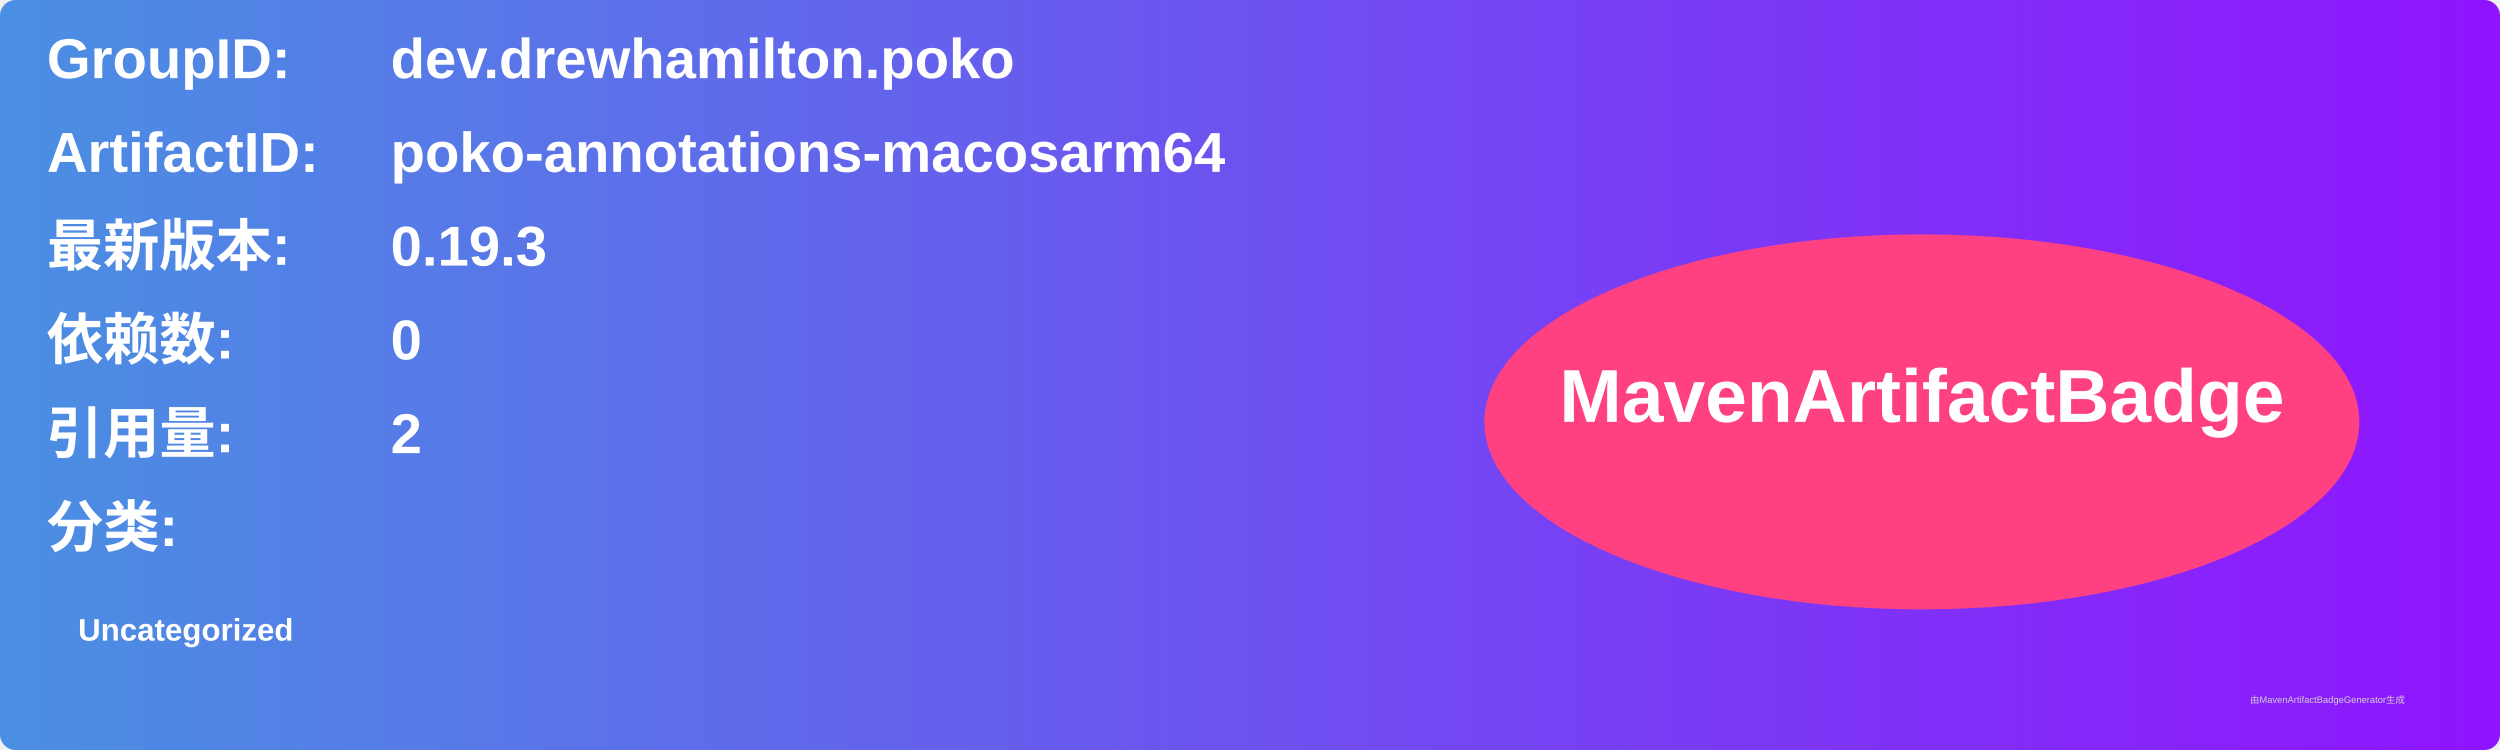
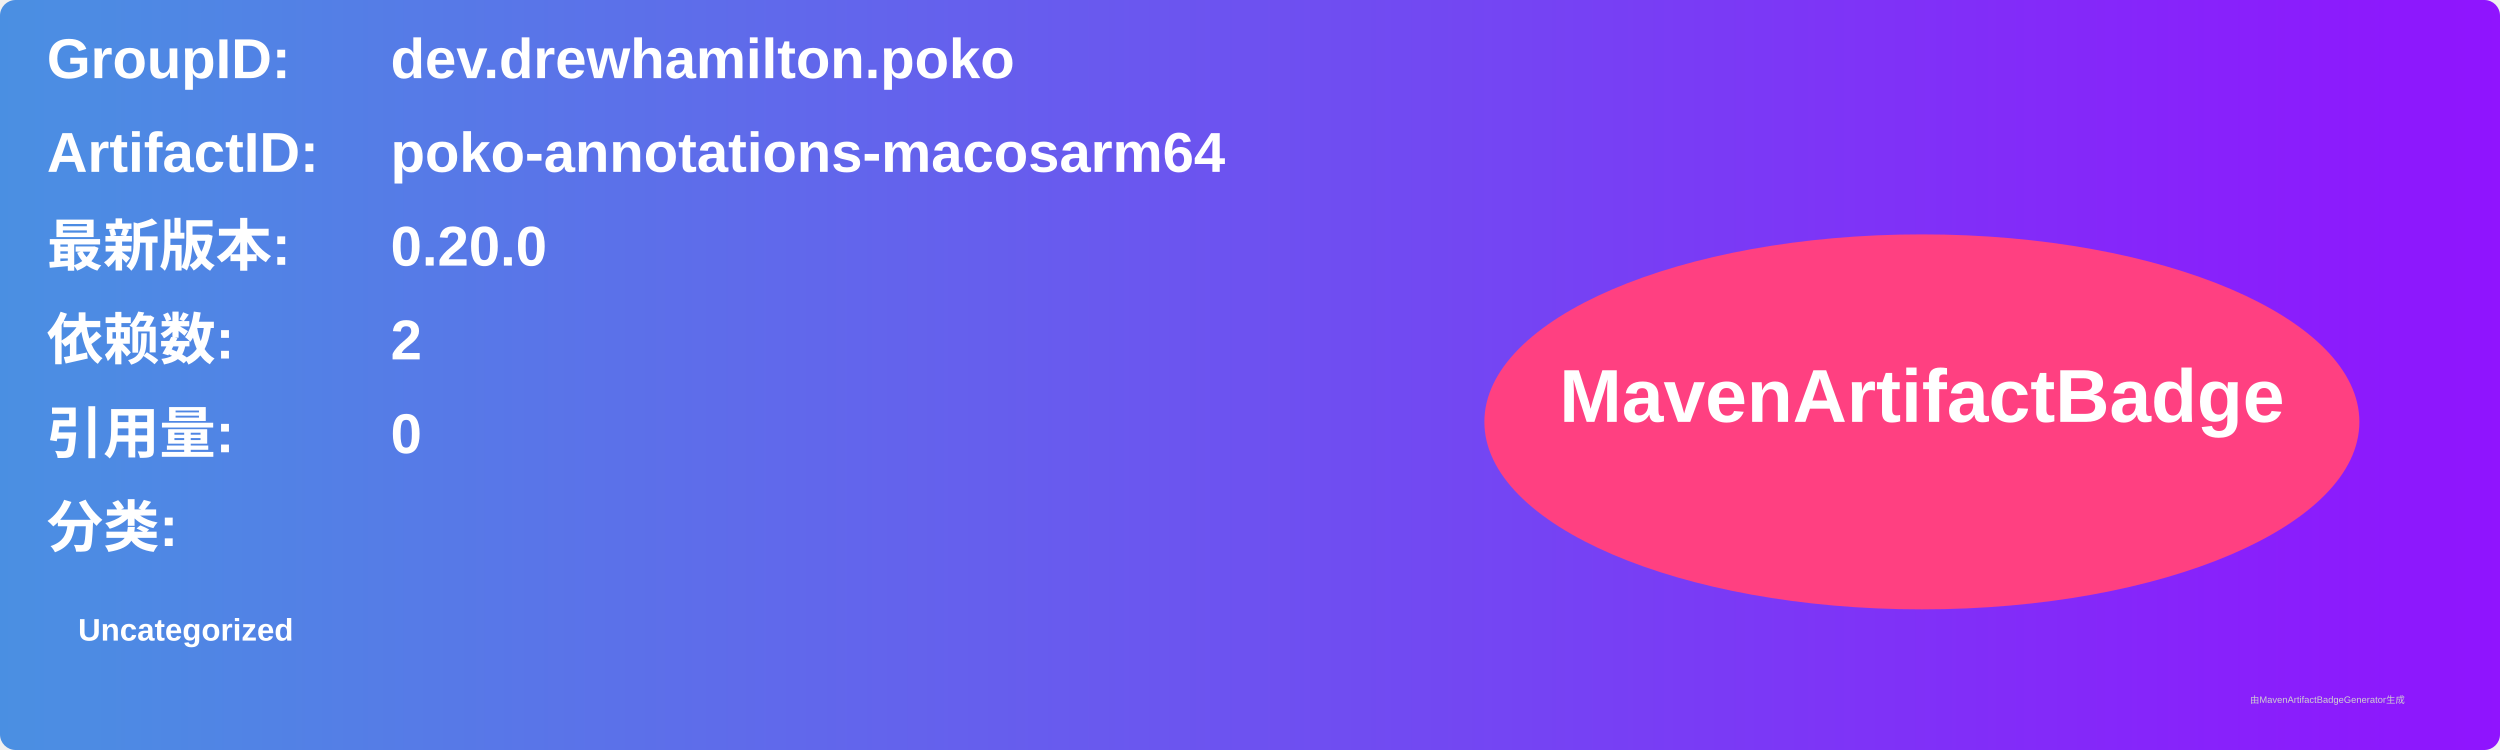
<svg xmlns="http://www.w3.org/2000/svg" width="800" height="240" viewBox="0 0 800 240">
  <linearGradient id="grad" x1="0%" y1="0%" x2="100%" y2="0%">
    <stop offset="0%" stop-color="#4a90e2" />
    <stop offset="100%" stop-color="#9013fe" />
  </linearGradient>
  <rect width="100%" height="100%" rx="5" ry="5" fill="url(#grad)" />
  <g transform="translate(15, 15)">
    <text x="0" y="10" font-family="Arial" font-size="18" fill="white" font-weight="bold" width="260">GroupID:</text>
    <text x="110" y="10" font-family="Arial" font-size="18" fill="white" font-weight="bold" width="460">dev.drewhamilton.poko</text>
    <text x="0" y="40" font-family="Arial" font-size="18" fill="white" font-weight="bold" width="260">ArtifactID:</text>
    <text x="110" y="40" font-family="Arial" font-size="18" fill="white" font-weight="bold" width="460">poko-annotations-macosarm64</text>
    <text x="0" y="70" font-family="Arial" font-size="18" fill="white" font-weight="bold">最新版本:</text>
    <text x="110" y="70" font-family="Arial" font-size="18" fill="white" font-weight="bold">
-       <tspan font-weight="bold">0.19.3</tspan>
+       <tspan font-weight="bold">0.20.0</tspan>
    </text>
    <text x="0" y="100" font-family="Arial" font-size="18" fill="white" font-weight="bold">依赖数: </text>
    <text x="110" y="100" font-family="Arial" font-size="18" fill="white">
-       <tspan font-weight="bold">0</tspan>
+       <tspan font-weight="bold">2</tspan>
    </text>
    <text x="0" y="130" font-family="Arial" font-size="18" fill="white" font-weight="bold">引用量: </text>
    <text x="110" y="130" font-family="Arial" font-size="18" fill="white">
-       <tspan font-weight="bold">2</tspan>
+       <tspan font-weight="bold">0</tspan>
    </text>
    <text x="0" y="160" font-family="Arial" font-size="18" fill="white" font-weight="bold">分类:</text>
    <text x="10" y="190" font-family="Arial" font-size="10" fill="white">
      <tspan font-weight="bold">Uncategorized</tspan>
    </text>
    <ellipse cx="600" cy="120" rx="140" ry="60" fill="#ff4081" />
    <text x="600" y="120" text-anchor="middle" font-family="Arial" font-size="24" fill="white" font-weight="bold">MavenArtifactBadge</text>
  </g>
  <text x="720" y="225" font-family="Arial" font-size="3" fill="#d0d0d0">由MavenArtifactBadgeGenerator生成</text>
</svg>
